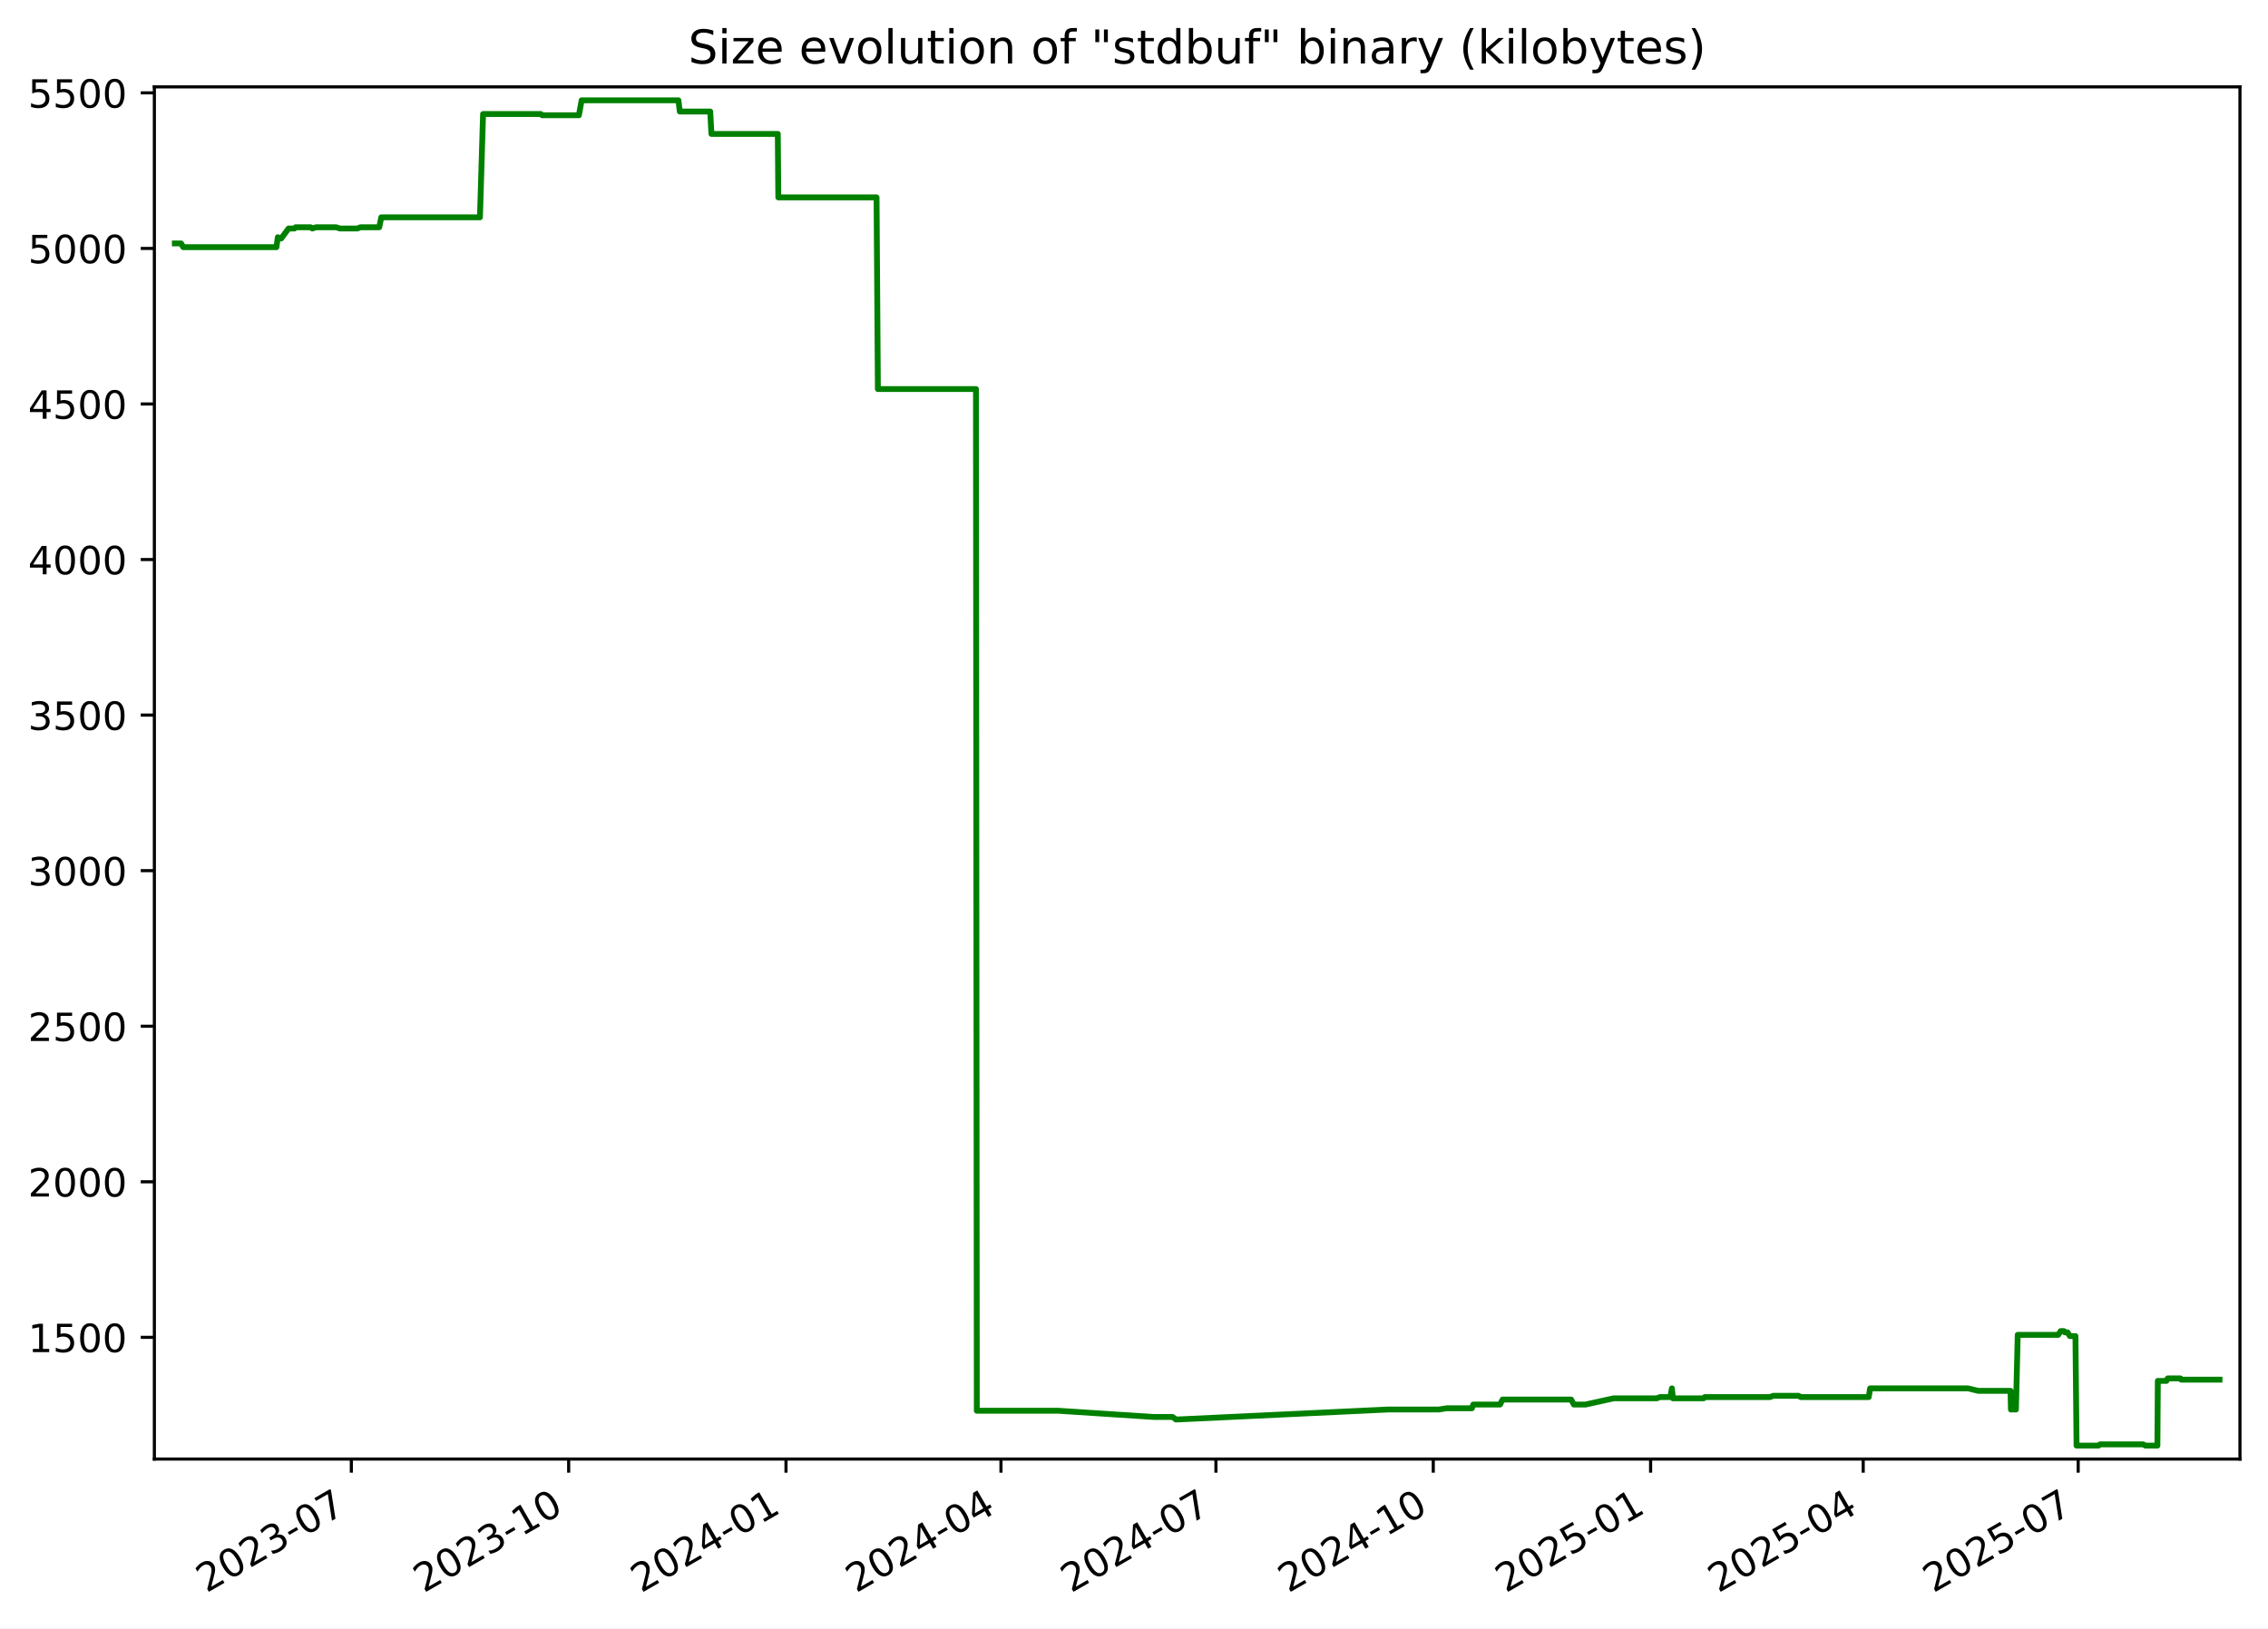
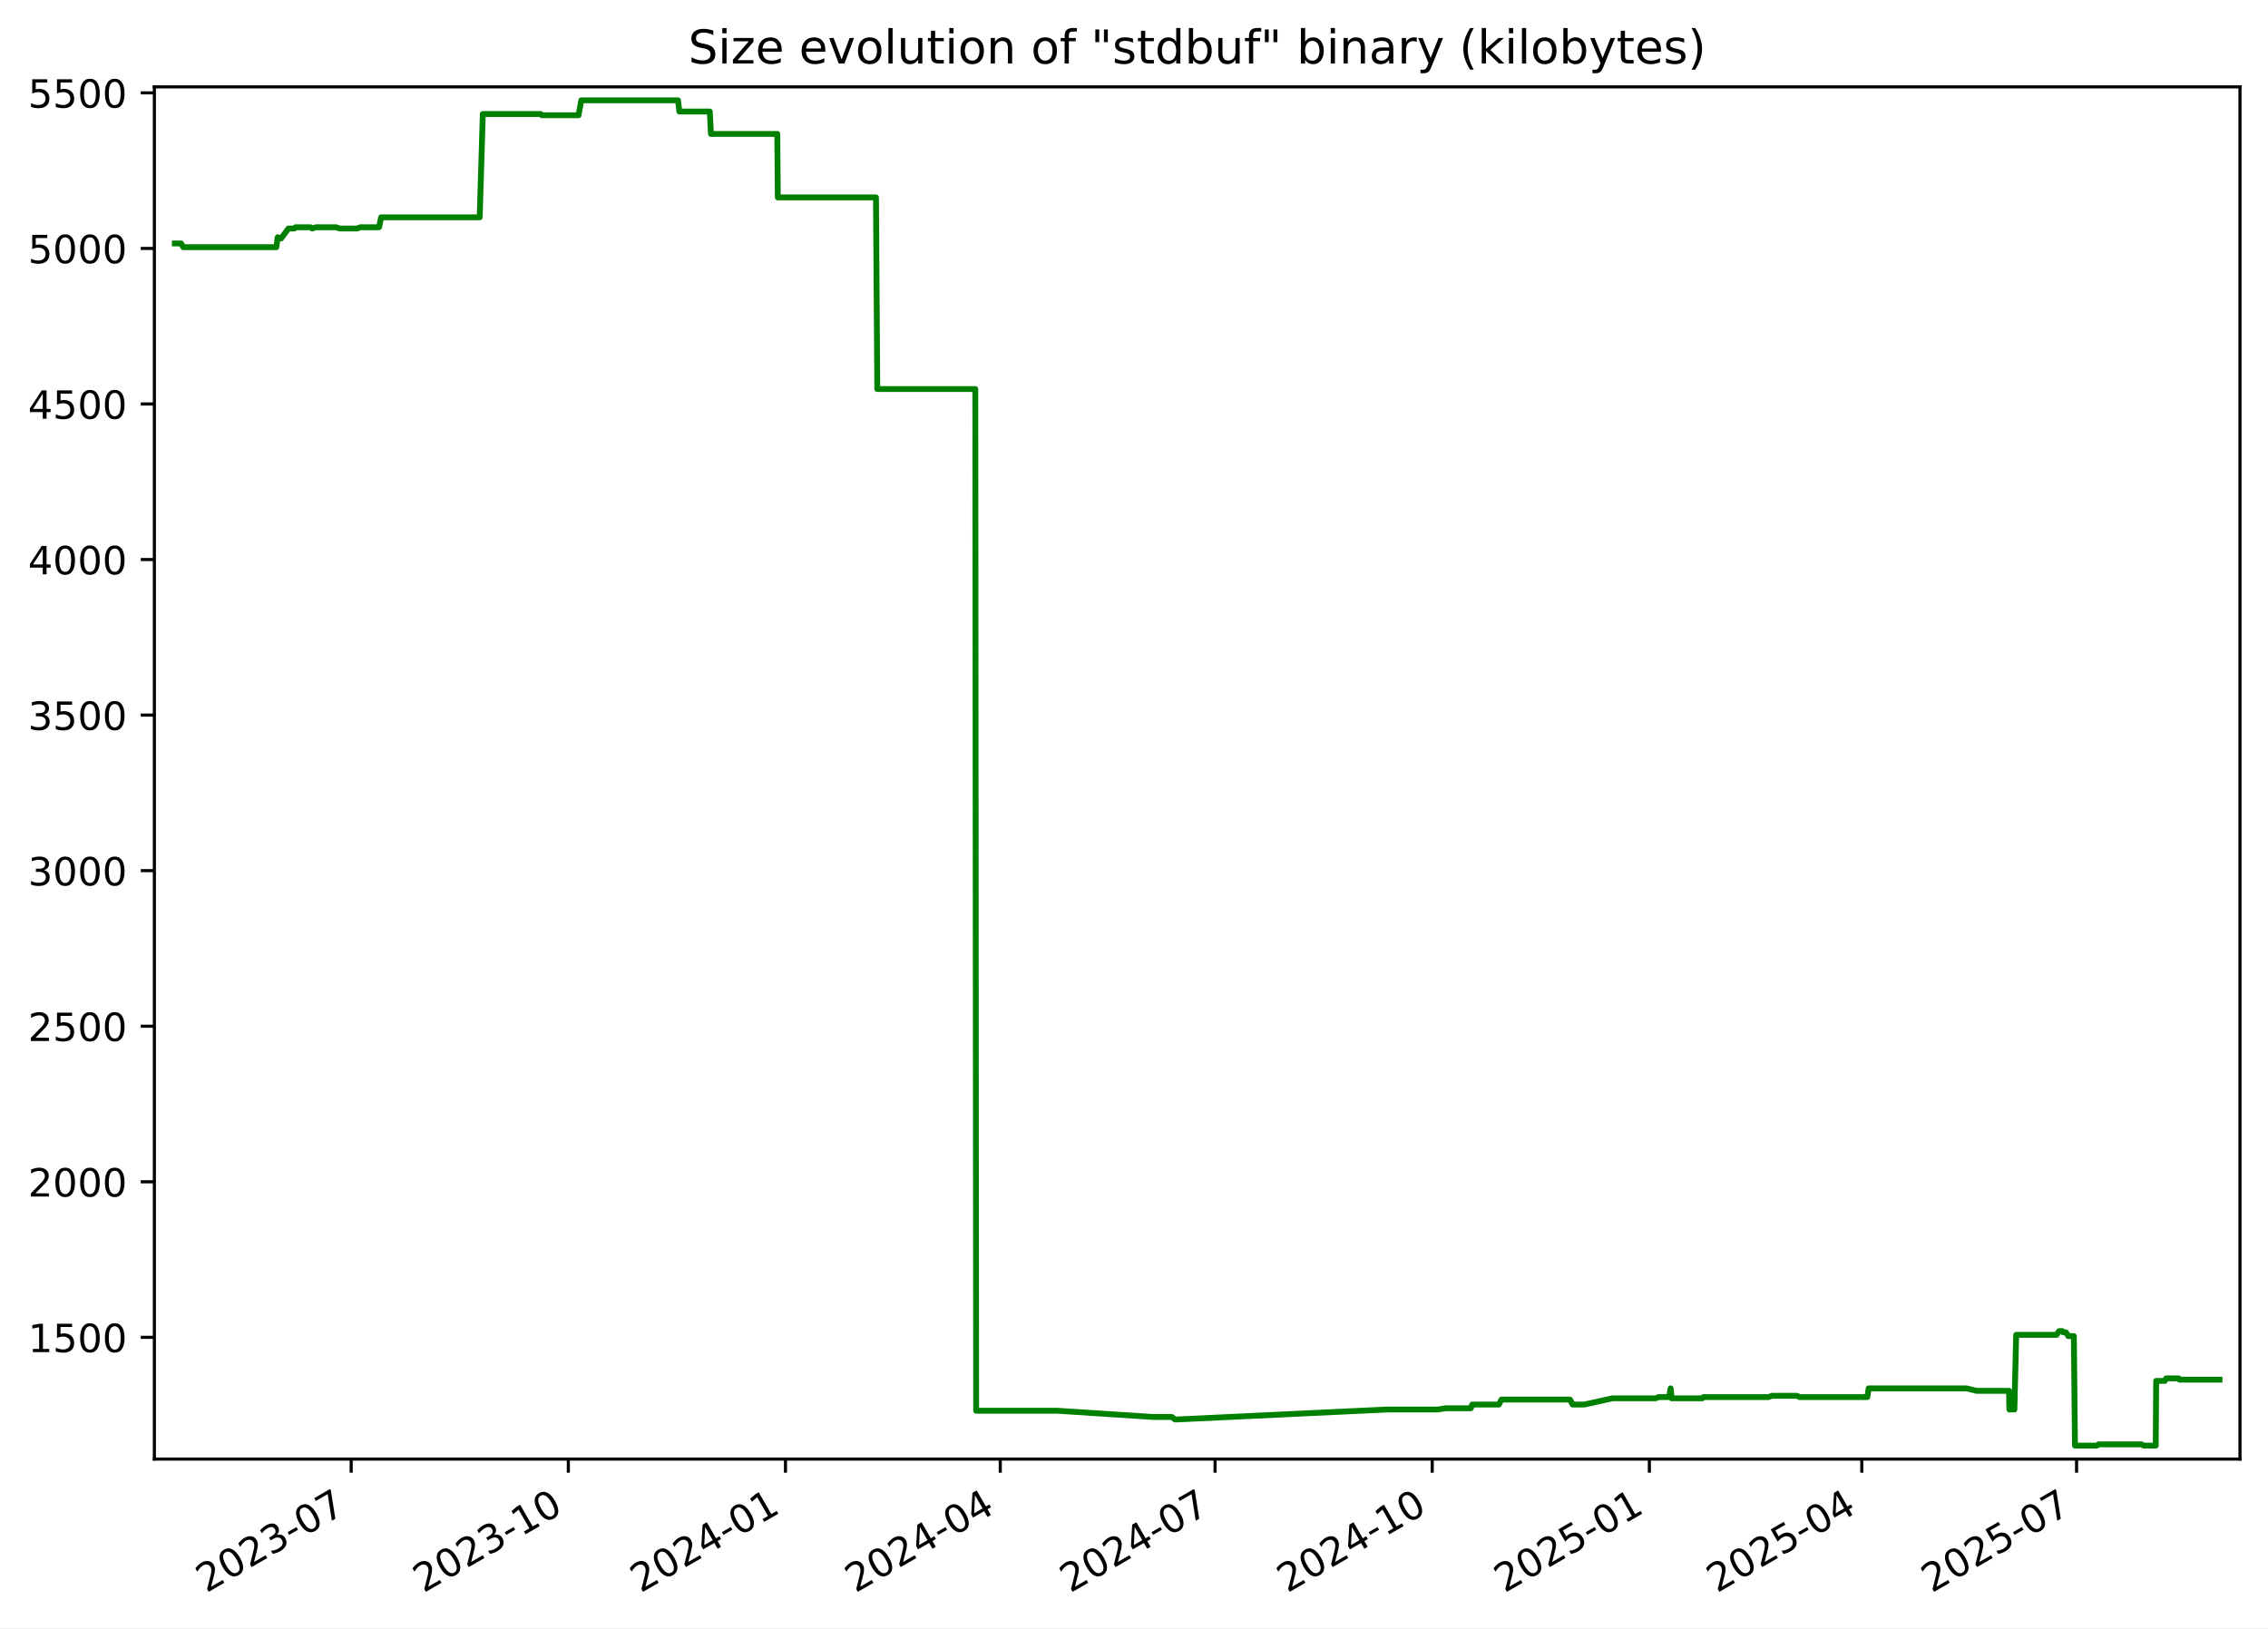
<svg xmlns="http://www.w3.org/2000/svg" xmlns:xlink="http://www.w3.org/1999/xlink" width="582.53pt" height="418.303pt" viewBox="0 0 582.53 418.303" version="1.1">
  <defs>
    <style type="text/css">*{stroke-linejoin: round; stroke-linecap: butt}</style>
  </defs>
  <g id="figure_1">
    <g id="patch_1">
      <path d="M -0 418.303  L 582.53 418.303  L 582.53 0  L -0 0  z " style="fill: #ffffff" />
    </g>
    <g id="axes_1">
      <g id="patch_2">
        <path d="M 39.65 374.83  L 575.33 374.83  L 575.33 22.318  L 39.65 22.318  z " style="fill: #ffffff" />
      </g>
      <g id="matplotlib.axis_1">
        <g id="xtick_1">
          <g id="line2d_1">
            <defs>
-               <path id="ma26afeba79" d="M 0 0  L 0 3.5  " style="stroke: #000000; stroke-width: 0.8" />
+               <path id="mdd2c2adeeb" d="M 0 0  L 0 3.5  " style="stroke: #000000; stroke-width: 0.8" />
            </defs>
            <g>
-               <use xlink:href="#ma26afeba79" x="90.239" y="374.83" style="stroke: #000000; stroke-width: 0.8" />
+               <use xlink:href="#mdd2c2adeeb" x="90.201" y="374.83" style="stroke: #000000; stroke-width: 0.8" />
            </g>
          </g>
          <g id="text_1">
-             <g transform="translate(53.01385 409.302) rotate(-30) scale(0.1 -0.1)">
+             <g transform="translate(52.97596 409.302) rotate(-30) scale(0.1 -0.1)">
              <defs>
                <path id="DejaVuSans-32" d="M 1228 531  L 3431 531  L 3431 0  L 469 0  L 469 531  Q 828 903 1448 1529  Q 2069 2156 2228 2338  Q 2531 2678 2651 2914  Q 2772 3150 2772 3378  Q 2772 3750 2511 3984  Q 2250 4219 1831 4219  Q 1534 4219 1204 4116  Q 875 4013 500 3803  L 500 4441  Q 881 4594 1212 4672  Q 1544 4750 1819 4750  Q 2544 4750 2975 4387  Q 3406 4025 3406 3419  Q 3406 3131 3298 2873  Q 3191 2616 2906 2266  Q 2828 2175 2409 1742  Q 1991 1309 1228 531  z " transform="scale(0.015625)" />
                <path id="DejaVuSans-30" d="M 2034 4250  Q 1547 4250 1301 3770  Q 1056 3291 1056 2328  Q 1056 1369 1301 889  Q 1547 409 2034 409  Q 2525 409 2770 889  Q 3016 1369 3016 2328  Q 3016 3291 2770 3770  Q 2525 4250 2034 4250  z M 2034 4750  Q 2819 4750 3233 4129  Q 3647 3509 3647 2328  Q 3647 1150 3233 529  Q 2819 -91 2034 -91  Q 1250 -91 836 529  Q 422 1150 422 2328  Q 422 3509 836 4129  Q 1250 4750 2034 4750  z " transform="scale(0.015625)" />
                <path id="DejaVuSans-33" d="M 2597 2516  Q 3050 2419 3304 2112  Q 3559 1806 3559 1356  Q 3559 666 3084 287  Q 2609 -91 1734 -91  Q 1441 -91 1130 -33  Q 819 25 488 141  L 488 750  Q 750 597 1062 519  Q 1375 441 1716 441  Q 2309 441 2620 675  Q 2931 909 2931 1356  Q 2931 1769 2642 2001  Q 2353 2234 1838 2234  L 1294 2234  L 1294 2753  L 1863 2753  Q 2328 2753 2575 2939  Q 2822 3125 2822 3475  Q 2822 3834 2567 4026  Q 2313 4219 1838 4219  Q 1578 4219 1281 4162  Q 984 4106 628 3988  L 628 4550  Q 988 4650 1302 4700  Q 1616 4750 1894 4750  Q 2613 4750 3031 4423  Q 3450 4097 3450 3541  Q 3450 3153 3228 2886  Q 3006 2619 2597 2516  z " transform="scale(0.015625)" />
                <path id="DejaVuSans-2d" d="M 313 2009  L 1997 2009  L 1997 1497  L 313 1497  L 313 2009  z " transform="scale(0.015625)" />
                <path id="DejaVuSans-37" d="M 525 4666  L 3525 4666  L 3525 4397  L 1831 0  L 1172 0  L 2766 4134  L 525 4134  L 525 4666  z " transform="scale(0.015625)" />
              </defs>
              <use xlink:href="#DejaVuSans-32" />
              <use xlink:href="#DejaVuSans-30" x="63.623" />
              <use xlink:href="#DejaVuSans-32" x="127.246" />
              <use xlink:href="#DejaVuSans-33" x="190.869" />
              <use xlink:href="#DejaVuSans-2d" x="254.492" />
              <use xlink:href="#DejaVuSans-30" x="290.576" />
              <use xlink:href="#DejaVuSans-37" x="354.199" />
            </g>
          </g>
        </g>
        <g id="xtick_2">
          <g id="line2d_2">
            <g>
-               <use xlink:href="#ma26afeba79" x="146.06" y="374.83" style="stroke: #000000; stroke-width: 0.8" />
+               <use xlink:href="#mdd2c2adeeb" x="145.975" y="374.83" style="stroke: #000000; stroke-width: 0.8" />
            </g>
          </g>
          <g id="text_2">
-             <g transform="translate(108.8351 409.302) rotate(-30) scale(0.1 -0.1)">
+             <g transform="translate(108.7505 409.302) rotate(-30) scale(0.1 -0.1)">
              <defs>
                <path id="DejaVuSans-31" d="M 794 531  L 1825 531  L 1825 4091  L 703 3866  L 703 4441  L 1819 4666  L 2450 4666  L 2450 531  L 3481 531  L 3481 0  L 794 0  L 794 531  z " transform="scale(0.015625)" />
              </defs>
              <use xlink:href="#DejaVuSans-32" />
              <use xlink:href="#DejaVuSans-30" x="63.623" />
              <use xlink:href="#DejaVuSans-32" x="127.246" />
              <use xlink:href="#DejaVuSans-33" x="190.869" />
              <use xlink:href="#DejaVuSans-2d" x="254.492" />
              <use xlink:href="#DejaVuSans-31" x="290.576" />
              <use xlink:href="#DejaVuSans-30" x="354.199" />
            </g>
          </g>
        </g>
        <g id="xtick_3">
          <g id="line2d_3">
            <g>
-               <use xlink:href="#ma26afeba79" x="201.881" y="374.83" style="stroke: #000000; stroke-width: 0.8" />
+               <use xlink:href="#mdd2c2adeeb" x="201.75" y="374.83" style="stroke: #000000; stroke-width: 0.8" />
            </g>
          </g>
          <g id="text_3">
-             <g transform="translate(164.6563 409.302) rotate(-30) scale(0.1 -0.1)">
+             <g transform="translate(164.5251 409.302) rotate(-30) scale(0.1 -0.1)">
              <defs>
                <path id="DejaVuSans-34" d="M 2419 4116  L 825 1625  L 2419 1625  L 2419 4116  z M 2253 4666  L 3047 4666  L 3047 1625  L 3713 1625  L 3713 1100  L 3047 1100  L 3047 0  L 2419 0  L 2419 1100  L 313 1100  L 313 1709  L 2253 4666  z " transform="scale(0.015625)" />
              </defs>
              <use xlink:href="#DejaVuSans-32" />
              <use xlink:href="#DejaVuSans-30" x="63.623" />
              <use xlink:href="#DejaVuSans-32" x="127.246" />
              <use xlink:href="#DejaVuSans-34" x="190.869" />
              <use xlink:href="#DejaVuSans-2d" x="254.492" />
              <use xlink:href="#DejaVuSans-30" x="290.576" />
              <use xlink:href="#DejaVuSans-31" x="354.199" />
            </g>
          </g>
        </g>
        <g id="xtick_4">
          <g id="line2d_4">
            <g>
-               <use xlink:href="#ma26afeba79" x="257.096" y="374.83" style="stroke: #000000; stroke-width: 0.8" />
+               <use xlink:href="#mdd2c2adeeb" x="256.918" y="374.83" style="stroke: #000000; stroke-width: 0.8" />
            </g>
          </g>
          <g id="text_4">
-             <g transform="translate(219.8708 409.302) rotate(-30) scale(0.1 -0.1)">
+             <g transform="translate(219.6935 409.302) rotate(-30) scale(0.1 -0.1)">
              <use xlink:href="#DejaVuSans-32" />
              <use xlink:href="#DejaVuSans-30" x="63.623" />
              <use xlink:href="#DejaVuSans-32" x="127.246" />
              <use xlink:href="#DejaVuSans-34" x="190.869" />
              <use xlink:href="#DejaVuSans-2d" x="254.492" />
              <use xlink:href="#DejaVuSans-30" x="290.576" />
              <use xlink:href="#DejaVuSans-34" x="354.199" />
            </g>
          </g>
        </g>
        <g id="xtick_5">
          <g id="line2d_5">
            <g>
-               <use xlink:href="#ma26afeba79" x="312.31" y="374.83" style="stroke: #000000; stroke-width: 0.8" />
+               <use xlink:href="#mdd2c2adeeb" x="312.087" y="374.83" style="stroke: #000000; stroke-width: 0.8" />
            </g>
          </g>
          <g id="text_5">
-             <g transform="translate(275.0853 409.302) rotate(-30) scale(0.1 -0.1)">
+             <g transform="translate(274.8618 409.302) rotate(-30) scale(0.1 -0.1)">
              <use xlink:href="#DejaVuSans-32" />
              <use xlink:href="#DejaVuSans-30" x="63.623" />
              <use xlink:href="#DejaVuSans-32" x="127.246" />
              <use xlink:href="#DejaVuSans-34" x="190.869" />
              <use xlink:href="#DejaVuSans-2d" x="254.492" />
              <use xlink:href="#DejaVuSans-30" x="290.576" />
              <use xlink:href="#DejaVuSans-37" x="354.199" />
            </g>
          </g>
        </g>
        <g id="xtick_6">
          <g id="line2d_6">
            <g>
-               <use xlink:href="#ma26afeba79" x="368.131" y="374.83" style="stroke: #000000; stroke-width: 0.8" />
+               <use xlink:href="#mdd2c2adeeb" x="367.861" y="374.83" style="stroke: #000000; stroke-width: 0.8" />
            </g>
          </g>
          <g id="text_6">
-             <g transform="translate(330.9065 409.302) rotate(-30) scale(0.1 -0.1)">
+             <g transform="translate(330.6364 409.302) rotate(-30) scale(0.1 -0.1)">
              <use xlink:href="#DejaVuSans-32" />
              <use xlink:href="#DejaVuSans-30" x="63.623" />
              <use xlink:href="#DejaVuSans-32" x="127.246" />
              <use xlink:href="#DejaVuSans-34" x="190.869" />
              <use xlink:href="#DejaVuSans-2d" x="254.492" />
              <use xlink:href="#DejaVuSans-31" x="290.576" />
              <use xlink:href="#DejaVuSans-30" x="354.199" />
            </g>
          </g>
        </g>
        <g id="xtick_7">
          <g id="line2d_7">
            <g>
-               <use xlink:href="#ma26afeba79" x="423.953" y="374.83" style="stroke: #000000; stroke-width: 0.8" />
+               <use xlink:href="#mdd2c2adeeb" x="423.636" y="374.83" style="stroke: #000000; stroke-width: 0.8" />
            </g>
          </g>
          <g id="text_7">
-             <g transform="translate(386.7278 409.302) rotate(-30) scale(0.1 -0.1)">
+             <g transform="translate(386.411 409.302) rotate(-30) scale(0.1 -0.1)">
              <defs>
                <path id="DejaVuSans-35" d="M 691 4666  L 3169 4666  L 3169 4134  L 1269 4134  L 1269 2991  Q 1406 3038 1543 3061  Q 1681 3084 1819 3084  Q 2600 3084 3056 2656  Q 3513 2228 3513 1497  Q 3513 744 3044 326  Q 2575 -91 1722 -91  Q 1428 -91 1123 -41  Q 819 9 494 109  L 494 744  Q 775 591 1075 516  Q 1375 441 1709 441  Q 2250 441 2565 725  Q 2881 1009 2881 1497  Q 2881 1984 2565 2268  Q 2250 2553 1709 2553  Q 1456 2553 1204 2497  Q 953 2441 691 2322  L 691 4666  z " transform="scale(0.015625)" />
              </defs>
              <use xlink:href="#DejaVuSans-32" />
              <use xlink:href="#DejaVuSans-30" x="63.623" />
              <use xlink:href="#DejaVuSans-32" x="127.246" />
              <use xlink:href="#DejaVuSans-35" x="190.869" />
              <use xlink:href="#DejaVuSans-2d" x="254.492" />
              <use xlink:href="#DejaVuSans-30" x="290.576" />
              <use xlink:href="#DejaVuSans-31" x="354.199" />
            </g>
          </g>
        </g>
        <g id="xtick_8">
          <g id="line2d_8">
            <g>
-               <use xlink:href="#ma26afeba79" x="478.56" y="374.83" style="stroke: #000000; stroke-width: 0.8" />
+               <use xlink:href="#mdd2c2adeeb" x="478.198" y="374.83" style="stroke: #000000; stroke-width: 0.8" />
            </g>
          </g>
          <g id="text_8">
-             <g transform="translate(441.3355 409.302) rotate(-30) scale(0.1 -0.1)">
+             <g transform="translate(440.9731 409.302) rotate(-30) scale(0.1 -0.1)">
              <use xlink:href="#DejaVuSans-32" />
              <use xlink:href="#DejaVuSans-30" x="63.623" />
              <use xlink:href="#DejaVuSans-32" x="127.246" />
              <use xlink:href="#DejaVuSans-35" x="190.869" />
              <use xlink:href="#DejaVuSans-2d" x="254.492" />
              <use xlink:href="#DejaVuSans-30" x="290.576" />
              <use xlink:href="#DejaVuSans-34" x="354.199" />
            </g>
          </g>
        </g>
        <g id="xtick_9">
          <g id="line2d_9">
            <g>
-               <use xlink:href="#ma26afeba79" x="533.775" y="374.83" style="stroke: #000000; stroke-width: 0.8" />
+               <use xlink:href="#mdd2c2adeeb" x="533.366" y="374.83" style="stroke: #000000; stroke-width: 0.8" />
            </g>
          </g>
          <g id="text_9">
-             <g transform="translate(496.55 409.302) rotate(-30) scale(0.1 -0.1)">
+             <g transform="translate(496.1414 409.302) rotate(-30) scale(0.1 -0.1)">
              <use xlink:href="#DejaVuSans-32" />
              <use xlink:href="#DejaVuSans-30" x="63.623" />
              <use xlink:href="#DejaVuSans-32" x="127.246" />
              <use xlink:href="#DejaVuSans-35" x="190.869" />
              <use xlink:href="#DejaVuSans-2d" x="254.492" />
              <use xlink:href="#DejaVuSans-30" x="290.576" />
              <use xlink:href="#DejaVuSans-37" x="354.199" />
            </g>
          </g>
        </g>
      </g>
      <g id="matplotlib.axis_2">
        <g id="ytick_1">
          <g id="line2d_10">
            <defs>
-               <path id="me0a9db9948" d="M 0 0  L -3.5 0  " style="stroke: #000000; stroke-width: 0.8" />
+               <path id="mff64c0fd0b" d="M 0 0  L -3.5 0  " style="stroke: #000000; stroke-width: 0.8" />
            </defs>
            <g>
-               <use xlink:href="#me0a9db9948" x="39.65" y="343.56" style="stroke: #000000; stroke-width: 0.8" />
+               <use xlink:href="#mff64c0fd0b" x="39.65" y="343.56" style="stroke: #000000; stroke-width: 0.8" />
            </g>
          </g>
          <g id="text_10">
            <g transform="translate(7.2 347.3591) scale(0.1 -0.1)">
              <use xlink:href="#DejaVuSans-31" />
              <use xlink:href="#DejaVuSans-35" x="63.623" />
              <use xlink:href="#DejaVuSans-30" x="127.246" />
              <use xlink:href="#DejaVuSans-30" x="190.869" />
            </g>
          </g>
        </g>
        <g id="ytick_2">
          <g id="line2d_11">
            <g>
-               <use xlink:href="#me0a9db9948" x="39.65" y="303.597" style="stroke: #000000; stroke-width: 0.8" />
+               <use xlink:href="#mff64c0fd0b" x="39.65" y="303.597" style="stroke: #000000; stroke-width: 0.8" />
            </g>
          </g>
          <g id="text_11">
            <g transform="translate(7.2 307.3961) scale(0.1 -0.1)">
              <use xlink:href="#DejaVuSans-32" />
              <use xlink:href="#DejaVuSans-30" x="63.623" />
              <use xlink:href="#DejaVuSans-30" x="127.246" />
              <use xlink:href="#DejaVuSans-30" x="190.869" />
            </g>
          </g>
        </g>
        <g id="ytick_3">
          <g id="line2d_12">
            <g>
-               <use xlink:href="#me0a9db9948" x="39.65" y="263.634" style="stroke: #000000; stroke-width: 0.8" />
+               <use xlink:href="#mff64c0fd0b" x="39.65" y="263.634" style="stroke: #000000; stroke-width: 0.8" />
            </g>
          </g>
          <g id="text_12">
            <g transform="translate(7.2 267.4331) scale(0.1 -0.1)">
              <use xlink:href="#DejaVuSans-32" />
              <use xlink:href="#DejaVuSans-35" x="63.623" />
              <use xlink:href="#DejaVuSans-30" x="127.246" />
              <use xlink:href="#DejaVuSans-30" x="190.869" />
            </g>
          </g>
        </g>
        <g id="ytick_4">
          <g id="line2d_13">
            <g>
-               <use xlink:href="#me0a9db9948" x="39.65" y="223.671" style="stroke: #000000; stroke-width: 0.8" />
+               <use xlink:href="#mff64c0fd0b" x="39.65" y="223.671" style="stroke: #000000; stroke-width: 0.8" />
            </g>
          </g>
          <g id="text_13">
            <g transform="translate(7.2 227.4701) scale(0.1 -0.1)">
              <use xlink:href="#DejaVuSans-33" />
              <use xlink:href="#DejaVuSans-30" x="63.623" />
              <use xlink:href="#DejaVuSans-30" x="127.246" />
              <use xlink:href="#DejaVuSans-30" x="190.869" />
            </g>
          </g>
        </g>
        <g id="ytick_5">
          <g id="line2d_14">
            <g>
-               <use xlink:href="#me0a9db9948" x="39.65" y="183.708" style="stroke: #000000; stroke-width: 0.8" />
+               <use xlink:href="#mff64c0fd0b" x="39.65" y="183.708" style="stroke: #000000; stroke-width: 0.8" />
            </g>
          </g>
          <g id="text_14">
            <g transform="translate(7.2 187.5071) scale(0.1 -0.1)">
              <use xlink:href="#DejaVuSans-33" />
              <use xlink:href="#DejaVuSans-35" x="63.623" />
              <use xlink:href="#DejaVuSans-30" x="127.246" />
              <use xlink:href="#DejaVuSans-30" x="190.869" />
            </g>
          </g>
        </g>
        <g id="ytick_6">
          <g id="line2d_15">
            <g>
-               <use xlink:href="#me0a9db9948" x="39.65" y="143.745" style="stroke: #000000; stroke-width: 0.8" />
+               <use xlink:href="#mff64c0fd0b" x="39.65" y="143.745" style="stroke: #000000; stroke-width: 0.8" />
            </g>
          </g>
          <g id="text_15">
            <g transform="translate(7.2 147.5441) scale(0.1 -0.1)">
              <use xlink:href="#DejaVuSans-34" />
              <use xlink:href="#DejaVuSans-30" x="63.623" />
              <use xlink:href="#DejaVuSans-30" x="127.246" />
              <use xlink:href="#DejaVuSans-30" x="190.869" />
            </g>
          </g>
        </g>
        <g id="ytick_7">
          <g id="line2d_16">
            <g>
-               <use xlink:href="#me0a9db9948" x="39.65" y="103.782" style="stroke: #000000; stroke-width: 0.8" />
+               <use xlink:href="#mff64c0fd0b" x="39.65" y="103.782" style="stroke: #000000; stroke-width: 0.8" />
            </g>
          </g>
          <g id="text_16">
            <g transform="translate(7.2 107.5811) scale(0.1 -0.1)">
              <use xlink:href="#DejaVuSans-34" />
              <use xlink:href="#DejaVuSans-35" x="63.623" />
              <use xlink:href="#DejaVuSans-30" x="127.246" />
              <use xlink:href="#DejaVuSans-30" x="190.869" />
            </g>
          </g>
        </g>
        <g id="ytick_8">
          <g id="line2d_17">
            <g>
-               <use xlink:href="#me0a9db9948" x="39.65" y="63.819" style="stroke: #000000; stroke-width: 0.8" />
+               <use xlink:href="#mff64c0fd0b" x="39.65" y="63.819" style="stroke: #000000; stroke-width: 0.8" />
            </g>
          </g>
          <g id="text_17">
            <g transform="translate(7.2 67.61812) scale(0.1 -0.1)">
              <use xlink:href="#DejaVuSans-35" />
              <use xlink:href="#DejaVuSans-30" x="63.623" />
              <use xlink:href="#DejaVuSans-30" x="127.246" />
              <use xlink:href="#DejaVuSans-30" x="190.869" />
            </g>
          </g>
        </g>
        <g id="ytick_9">
          <g id="line2d_18">
            <g>
-               <use xlink:href="#me0a9db9948" x="39.65" y="23.856" style="stroke: #000000; stroke-width: 0.8" />
+               <use xlink:href="#mff64c0fd0b" x="39.65" y="23.856" style="stroke: #000000; stroke-width: 0.8" />
            </g>
          </g>
          <g id="text_18">
            <g transform="translate(7.2 27.65512) scale(0.1 -0.1)">
              <use xlink:href="#DejaVuSans-35" />
              <use xlink:href="#DejaVuSans-35" x="63.623" />
              <use xlink:href="#DejaVuSans-30" x="127.246" />
              <use xlink:href="#DejaVuSans-30" x="190.869" />
            </g>
          </g>
        </g>
      </g>
      <g id="line2d_19">
-         <path d="M 44.902 62.54  L 46.508 62.54  L 47.07 63.499  L 71 63.499  L 71.355 60.942  L 72.007 61.261  L 72.222 61.261  L 74.114 58.704  L 75.628 58.704  L 75.912 58.384  L 79.792 58.384  L 80.229 58.704  L 81.163 58.384  L 86.321 58.384  L 87.328 58.704  L 91.829 58.704  L 92.533 58.384  L 97.404 58.384  L 97.933 55.826  L 123.275 55.826  L 124.074 29.291  L 138.909 29.291  L 139.25 29.611  L 148.687 29.611  L 149.391 25.774  L 174.255 25.774  L 174.602 28.651  L 182.419 28.651  L 182.725 34.406  L 199.776 34.406  L 199.907 50.711  L 225.141 50.711  L 225.482 99.945  L 250.676 99.945  L 250.891 362.422  L 271.828 362.422  L 296.42 364.021  L 301.18 364.021  L 302.034 364.66  L 302.404 364.66  L 356.496 362.103  L 369.53 362.103  L 371.591 361.783  L 378.056 361.783  L 378.409 360.824  L 385.277 360.824  L 385.933 359.545  L 403.537 359.545  L 404.249 360.824  L 407.236 360.824  L 414.486 359.225  L 425.565 359.225  L 426.362 358.906  L 429.022 358.906  L 429.427 356.668  L 429.681 359.225  L 437.556 359.225  L 437.88 358.906  L 454.611 358.906  L 455.453 358.586  L 461.958 358.586  L 462.529 358.906  L 479.979 358.906  L 480.337 356.668  L 505.453 356.668  L 508.105 357.307  L 516.405 357.307  L 516.499 362.103  L 517.787 362.103  L 518.248 342.92  L 528.642 342.92  L 529.283 341.961  L 530.118 341.961  L 530.352 342.281  L 531.027 342.281  L 531.647 343.24  L 533.075 343.24  L 533.357 371.374  L 539 371.374  L 539.417 371.054  L 550.469 371.054  L 551.042 371.374  L 554.124 371.374  L 554.232 354.75  L 556.454 354.75  L 556.773 354.11  L 560.029 354.11  L 560.236 354.43  L 570.078 354.43  L 570.078 354.43  " clip-path="url(#ped4c573d8b)" style="fill: none; stroke: #008000; stroke-width: 1.5; stroke-linecap: square" />
+         <path d="M 44.902 62.54  L 46.507 62.54  L 47.068 63.499  L 70.978 63.499  L 71.333 60.942  L 71.985 61.261  L 72.2 61.261  L 74.089 58.704  L 75.602 58.704  L 75.886 58.384  L 79.763 58.384  L 80.2 58.704  L 81.133 58.384  L 86.286 58.384  L 87.292 58.704  L 91.79 58.704  L 92.493 58.384  L 97.36 58.384  L 97.888 55.826  L 123.21 55.826  L 124.008 29.291  L 138.83 29.291  L 139.171 29.611  L 148.601 29.611  L 149.304 25.774  L 174.147 25.774  L 174.494 28.651  L 182.304 28.651  L 182.61 34.406  L 199.646 34.406  L 199.777 50.711  L 224.991 50.711  L 225.331 99.945  L 250.504 99.945  L 250.719 362.422  L 271.639 362.422  L 296.21 364.021  L 300.965 364.021  L 301.819 364.66  L 302.188 364.66  L 356.236 362.103  L 369.258 362.103  L 371.317 361.783  L 377.777 361.783  L 378.13 360.824  L 384.993 360.824  L 385.648 359.545  L 403.237 359.545  L 403.948 360.824  L 406.933 360.824  L 414.177 359.225  L 425.247 359.225  L 426.044 358.906  L 428.701 358.906  L 429.105 356.668  L 429.36 359.225  L 437.227 359.225  L 437.552 358.906  L 454.268 358.906  L 455.109 358.586  L 461.609 358.586  L 462.18 358.906  L 479.616 358.906  L 479.973 356.668  L 505.068 356.668  L 507.717 357.307  L 516.011 357.307  L 516.105 362.103  L 517.392 362.103  L 517.852 342.92  L 528.237 342.92  L 528.878 341.961  L 529.712 341.961  L 529.947 342.281  L 530.621 342.281  L 531.24 343.24  L 532.667 343.24  L 532.949 371.374  L 538.587 371.374  L 539.004 371.054  L 550.046 371.054  L 550.619 371.374  L 553.698 371.374  L 553.806 354.75  L 556.026 354.75  L 556.346 354.11  L 559.598 354.11  L 559.806 354.43  L 570.078 354.43  L 570.078 354.43  " clip-path="url(#p4917507d58)" style="fill: none; stroke: #008000; stroke-width: 1.5; stroke-linecap: square" />
      </g>
      <g id="patch_3">
        <path d="M 39.65 374.83  L 39.65 22.318  " style="fill: none; stroke: #000000; stroke-width: 0.8; stroke-linejoin: miter; stroke-linecap: square" />
      </g>
      <g id="patch_4">
        <path d="M 575.33 374.83  L 575.33 22.318  " style="fill: none; stroke: #000000; stroke-width: 0.8; stroke-linejoin: miter; stroke-linecap: square" />
      </g>
      <g id="patch_5">
        <path d="M 39.65 374.83  L 575.33 374.83  " style="fill: none; stroke: #000000; stroke-width: 0.8; stroke-linejoin: miter; stroke-linecap: square" />
      </g>
      <g id="patch_6">
        <path d="M 39.65 22.318  L 575.33 22.318  " style="fill: none; stroke: #000000; stroke-width: 0.8; stroke-linejoin: miter; stroke-linecap: square" />
      </g>
      <g id="text_19">
        <g transform="translate(176.7837 16.31812) scale(0.12 -0.12)">
          <defs>
            <path id="DejaVuSans-53" d="M 3425 4513  L 3425 3897  Q 3066 4069 2747 4153  Q 2428 4238 2131 4238  Q 1616 4238 1336 4038  Q 1056 3838 1056 3469  Q 1056 3159 1242 3001  Q 1428 2844 1947 2747  L 2328 2669  Q 3034 2534 3370 2195  Q 3706 1856 3706 1288  Q 3706 609 3251 259  Q 2797 -91 1919 -91  Q 1588 -91 1214 -16  Q 841 59 441 206  L 441 856  Q 825 641 1194 531  Q 1563 422 1919 422  Q 2459 422 2753 634  Q 3047 847 3047 1241  Q 3047 1584 2836 1778  Q 2625 1972 2144 2069  L 1759 2144  Q 1053 2284 737 2584  Q 422 2884 422 3419  Q 422 4038 858 4394  Q 1294 4750 2059 4750  Q 2388 4750 2728 4690  Q 3069 4631 3425 4513  z " transform="scale(0.015625)" />
            <path id="DejaVuSans-69" d="M 603 3500  L 1178 3500  L 1178 0  L 603 0  L 603 3500  z M 603 4863  L 1178 4863  L 1178 4134  L 603 4134  L 603 4863  z " transform="scale(0.015625)" />
            <path id="DejaVuSans-7a" d="M 353 3500  L 3084 3500  L 3084 2975  L 922 459  L 3084 459  L 3084 0  L 275 0  L 275 525  L 2438 3041  L 353 3041  L 353 3500  z " transform="scale(0.015625)" />
            <path id="DejaVuSans-65" d="M 3597 1894  L 3597 1613  L 953 1613  Q 991 1019 1311 708  Q 1631 397 2203 397  Q 2534 397 2845 478  Q 3156 559 3463 722  L 3463 178  Q 3153 47 2828 -22  Q 2503 -91 2169 -91  Q 1331 -91 842 396  Q 353 884 353 1716  Q 353 2575 817 3079  Q 1281 3584 2069 3584  Q 2775 3584 3186 3129  Q 3597 2675 3597 1894  z M 3022 2063  Q 3016 2534 2758 2815  Q 2500 3097 2075 3097  Q 1594 3097 1305 2825  Q 1016 2553 972 2059  L 3022 2063  z " transform="scale(0.015625)" />
            <path id="DejaVuSans-20" transform="scale(0.015625)" />
            <path id="DejaVuSans-76" d="M 191 3500  L 800 3500  L 1894 563  L 2988 3500  L 3597 3500  L 2284 0  L 1503 0  L 191 3500  z " transform="scale(0.015625)" />
            <path id="DejaVuSans-6f" d="M 1959 3097  Q 1497 3097 1228 2736  Q 959 2375 959 1747  Q 959 1119 1226 758  Q 1494 397 1959 397  Q 2419 397 2687 759  Q 2956 1122 2956 1747  Q 2956 2369 2687 2733  Q 2419 3097 1959 3097  z M 1959 3584  Q 2709 3584 3137 3096  Q 3566 2609 3566 1747  Q 3566 888 3137 398  Q 2709 -91 1959 -91  Q 1206 -91 779 398  Q 353 888 353 1747  Q 353 2609 779 3096  Q 1206 3584 1959 3584  z " transform="scale(0.015625)" />
            <path id="DejaVuSans-6c" d="M 603 4863  L 1178 4863  L 1178 0  L 603 0  L 603 4863  z " transform="scale(0.015625)" />
            <path id="DejaVuSans-75" d="M 544 1381  L 544 3500  L 1119 3500  L 1119 1403  Q 1119 906 1312 657  Q 1506 409 1894 409  Q 2359 409 2629 706  Q 2900 1003 2900 1516  L 2900 3500  L 3475 3500  L 3475 0  L 2900 0  L 2900 538  Q 2691 219 2414 64  Q 2138 -91 1772 -91  Q 1169 -91 856 284  Q 544 659 544 1381  z M 1991 3584  L 1991 3584  z " transform="scale(0.015625)" />
            <path id="DejaVuSans-74" d="M 1172 4494  L 1172 3500  L 2356 3500  L 2356 3053  L 1172 3053  L 1172 1153  Q 1172 725 1289 603  Q 1406 481 1766 481  L 2356 481  L 2356 0  L 1766 0  Q 1100 0 847 248  Q 594 497 594 1153  L 594 3053  L 172 3053  L 172 3500  L 594 3500  L 594 4494  L 1172 4494  z " transform="scale(0.015625)" />
            <path id="DejaVuSans-6e" d="M 3513 2113  L 3513 0  L 2938 0  L 2938 2094  Q 2938 2591 2744 2837  Q 2550 3084 2163 3084  Q 1697 3084 1428 2787  Q 1159 2491 1159 1978  L 1159 0  L 581 0  L 581 3500  L 1159 3500  L 1159 2956  Q 1366 3272 1645 3428  Q 1925 3584 2291 3584  Q 2894 3584 3203 3211  Q 3513 2838 3513 2113  z " transform="scale(0.015625)" />
            <path id="DejaVuSans-66" d="M 2375 4863  L 2375 4384  L 1825 4384  Q 1516 4384 1395 4259  Q 1275 4134 1275 3809  L 1275 3500  L 2222 3500  L 2222 3053  L 1275 3053  L 1275 0  L 697 0  L 697 3053  L 147 3053  L 147 3500  L 697 3500  L 697 3744  Q 697 4328 969 4595  Q 1241 4863 1831 4863  L 2375 4863  z " transform="scale(0.015625)" />
            <path id="DejaVuSans-22" d="M 1147 4666  L 1147 2931  L 616 2931  L 616 4666  L 1147 4666  z M 2328 4666  L 2328 2931  L 1797 2931  L 1797 4666  L 2328 4666  z " transform="scale(0.015625)" />
            <path id="DejaVuSans-73" d="M 2834 3397  L 2834 2853  Q 2591 2978 2328 3040  Q 2066 3103 1784 3103  Q 1356 3103 1142 2972  Q 928 2841 928 2578  Q 928 2378 1081 2264  Q 1234 2150 1697 2047  L 1894 2003  Q 2506 1872 2764 1633  Q 3022 1394 3022 966  Q 3022 478 2636 193  Q 2250 -91 1575 -91  Q 1294 -91 989 -36  Q 684 19 347 128  L 347 722  Q 666 556 975 473  Q 1284 391 1588 391  Q 1994 391 2212 530  Q 2431 669 2431 922  Q 2431 1156 2273 1281  Q 2116 1406 1581 1522  L 1381 1569  Q 847 1681 609 1914  Q 372 2147 372 2553  Q 372 3047 722 3315  Q 1072 3584 1716 3584  Q 2034 3584 2315 3537  Q 2597 3491 2834 3397  z " transform="scale(0.015625)" />
            <path id="DejaVuSans-64" d="M 2906 2969  L 2906 4863  L 3481 4863  L 3481 0  L 2906 0  L 2906 525  Q 2725 213 2448 61  Q 2172 -91 1784 -91  Q 1150 -91 751 415  Q 353 922 353 1747  Q 353 2572 751 3078  Q 1150 3584 1784 3584  Q 2172 3584 2448 3432  Q 2725 3281 2906 2969  z M 947 1747  Q 947 1113 1208 752  Q 1469 391 1925 391  Q 2381 391 2643 752  Q 2906 1113 2906 1747  Q 2906 2381 2643 2742  Q 2381 3103 1925 3103  Q 1469 3103 1208 2742  Q 947 2381 947 1747  z " transform="scale(0.015625)" />
            <path id="DejaVuSans-62" d="M 3116 1747  Q 3116 2381 2855 2742  Q 2594 3103 2138 3103  Q 1681 3103 1420 2742  Q 1159 2381 1159 1747  Q 1159 1113 1420 752  Q 1681 391 2138 391  Q 2594 391 2855 752  Q 3116 1113 3116 1747  z M 1159 2969  Q 1341 3281 1617 3432  Q 1894 3584 2278 3584  Q 2916 3584 3314 3078  Q 3713 2572 3713 1747  Q 3713 922 3314 415  Q 2916 -91 2278 -91  Q 1894 -91 1617 61  Q 1341 213 1159 525  L 1159 0  L 581 0  L 581 4863  L 1159 4863  L 1159 2969  z " transform="scale(0.015625)" />
            <path id="DejaVuSans-61" d="M 2194 1759  Q 1497 1759 1228 1600  Q 959 1441 959 1056  Q 959 750 1161 570  Q 1363 391 1709 391  Q 2188 391 2477 730  Q 2766 1069 2766 1631  L 2766 1759  L 2194 1759  z M 3341 1997  L 3341 0  L 2766 0  L 2766 531  Q 2569 213 2275 61  Q 1981 -91 1556 -91  Q 1019 -91 701 211  Q 384 513 384 1019  Q 384 1609 779 1909  Q 1175 2209 1959 2209  L 2766 2209  L 2766 2266  Q 2766 2663 2505 2880  Q 2244 3097 1772 3097  Q 1472 3097 1187 3025  Q 903 2953 641 2809  L 641 3341  Q 956 3463 1253 3523  Q 1550 3584 1831 3584  Q 2591 3584 2966 3190  Q 3341 2797 3341 1997  z " transform="scale(0.015625)" />
            <path id="DejaVuSans-72" d="M 2631 2963  Q 2534 3019 2420 3045  Q 2306 3072 2169 3072  Q 1681 3072 1420 2755  Q 1159 2438 1159 1844  L 1159 0  L 581 0  L 581 3500  L 1159 3500  L 1159 2956  Q 1341 3275 1631 3429  Q 1922 3584 2338 3584  Q 2397 3584 2469 3576  Q 2541 3569 2628 3553  L 2631 2963  z " transform="scale(0.015625)" />
            <path id="DejaVuSans-79" d="M 2059 -325  Q 1816 -950 1584 -1140  Q 1353 -1331 966 -1331  L 506 -1331  L 506 -850  L 844 -850  Q 1081 -850 1212 -737  Q 1344 -625 1503 -206  L 1606 56  L 191 3500  L 800 3500  L 1894 763  L 2988 3500  L 3597 3500  L 2059 -325  z " transform="scale(0.015625)" />
            <path id="DejaVuSans-28" d="M 1984 4856  Q 1566 4138 1362 3434  Q 1159 2731 1159 2009  Q 1159 1288 1364 580  Q 1569 -128 1984 -844  L 1484 -844  Q 1016 -109 783 600  Q 550 1309 550 2009  Q 550 2706 781 3412  Q 1013 4119 1484 4856  L 1984 4856  z " transform="scale(0.015625)" />
            <path id="DejaVuSans-6b" d="M 581 4863  L 1159 4863  L 1159 1991  L 2875 3500  L 3609 3500  L 1753 1863  L 3688 0  L 2938 0  L 1159 1709  L 1159 0  L 581 0  L 581 4863  z " transform="scale(0.015625)" />
            <path id="DejaVuSans-29" d="M 513 4856  L 1013 4856  Q 1481 4119 1714 3412  Q 1947 2706 1947 2009  Q 1947 1309 1714 600  Q 1481 -109 1013 -844  L 513 -844  Q 928 -128 1133 580  Q 1338 1288 1338 2009  Q 1338 2731 1133 3434  Q 928 4138 513 4856  z " transform="scale(0.015625)" />
          </defs>
          <use xlink:href="#DejaVuSans-53" />
          <use xlink:href="#DejaVuSans-69" x="63.477" />
          <use xlink:href="#DejaVuSans-7a" x="91.26" />
          <use xlink:href="#DejaVuSans-65" x="143.75" />
          <use xlink:href="#DejaVuSans-20" x="205.273" />
          <use xlink:href="#DejaVuSans-65" x="237.061" />
          <use xlink:href="#DejaVuSans-76" x="298.584" />
          <use xlink:href="#DejaVuSans-6f" x="357.764" />
          <use xlink:href="#DejaVuSans-6c" x="418.945" />
          <use xlink:href="#DejaVuSans-75" x="446.729" />
          <use xlink:href="#DejaVuSans-74" x="510.107" />
          <use xlink:href="#DejaVuSans-69" x="549.316" />
          <use xlink:href="#DejaVuSans-6f" x="577.1" />
          <use xlink:href="#DejaVuSans-6e" x="638.281" />
          <use xlink:href="#DejaVuSans-20" x="701.66" />
          <use xlink:href="#DejaVuSans-6f" x="733.447" />
          <use xlink:href="#DejaVuSans-66" x="794.629" />
          <use xlink:href="#DejaVuSans-20" x="829.834" />
          <use xlink:href="#DejaVuSans-22" x="861.621" />
          <use xlink:href="#DejaVuSans-73" x="907.617" />
          <use xlink:href="#DejaVuSans-74" x="959.717" />
          <use xlink:href="#DejaVuSans-64" x="998.926" />
          <use xlink:href="#DejaVuSans-62" x="1062.402" />
          <use xlink:href="#DejaVuSans-75" x="1125.879" />
          <use xlink:href="#DejaVuSans-66" x="1189.258" />
          <use xlink:href="#DejaVuSans-22" x="1224.463" />
          <use xlink:href="#DejaVuSans-20" x="1270.459" />
          <use xlink:href="#DejaVuSans-62" x="1302.246" />
          <use xlink:href="#DejaVuSans-69" x="1365.723" />
          <use xlink:href="#DejaVuSans-6e" x="1393.506" />
          <use xlink:href="#DejaVuSans-61" x="1456.885" />
          <use xlink:href="#DejaVuSans-72" x="1518.164" />
          <use xlink:href="#DejaVuSans-79" x="1559.277" />
          <use xlink:href="#DejaVuSans-20" x="1618.457" />
          <use xlink:href="#DejaVuSans-28" x="1650.244" />
          <use xlink:href="#DejaVuSans-6b" x="1689.258" />
          <use xlink:href="#DejaVuSans-69" x="1747.168" />
          <use xlink:href="#DejaVuSans-6c" x="1774.951" />
          <use xlink:href="#DejaVuSans-6f" x="1802.734" />
          <use xlink:href="#DejaVuSans-62" x="1863.916" />
          <use xlink:href="#DejaVuSans-79" x="1927.393" />
          <use xlink:href="#DejaVuSans-74" x="1986.572" />
          <use xlink:href="#DejaVuSans-65" x="2025.781" />
          <use xlink:href="#DejaVuSans-73" x="2087.305" />
          <use xlink:href="#DejaVuSans-29" x="2139.404" />
        </g>
      </g>
    </g>
  </g>
  <defs>
-     <clipPath id="ped4c573d8b">
+     <clipPath id="p4917507d58">
      <rect x="39.65" y="22.318" width="535.68" height="352.512" />
    </clipPath>
  </defs>
</svg>
